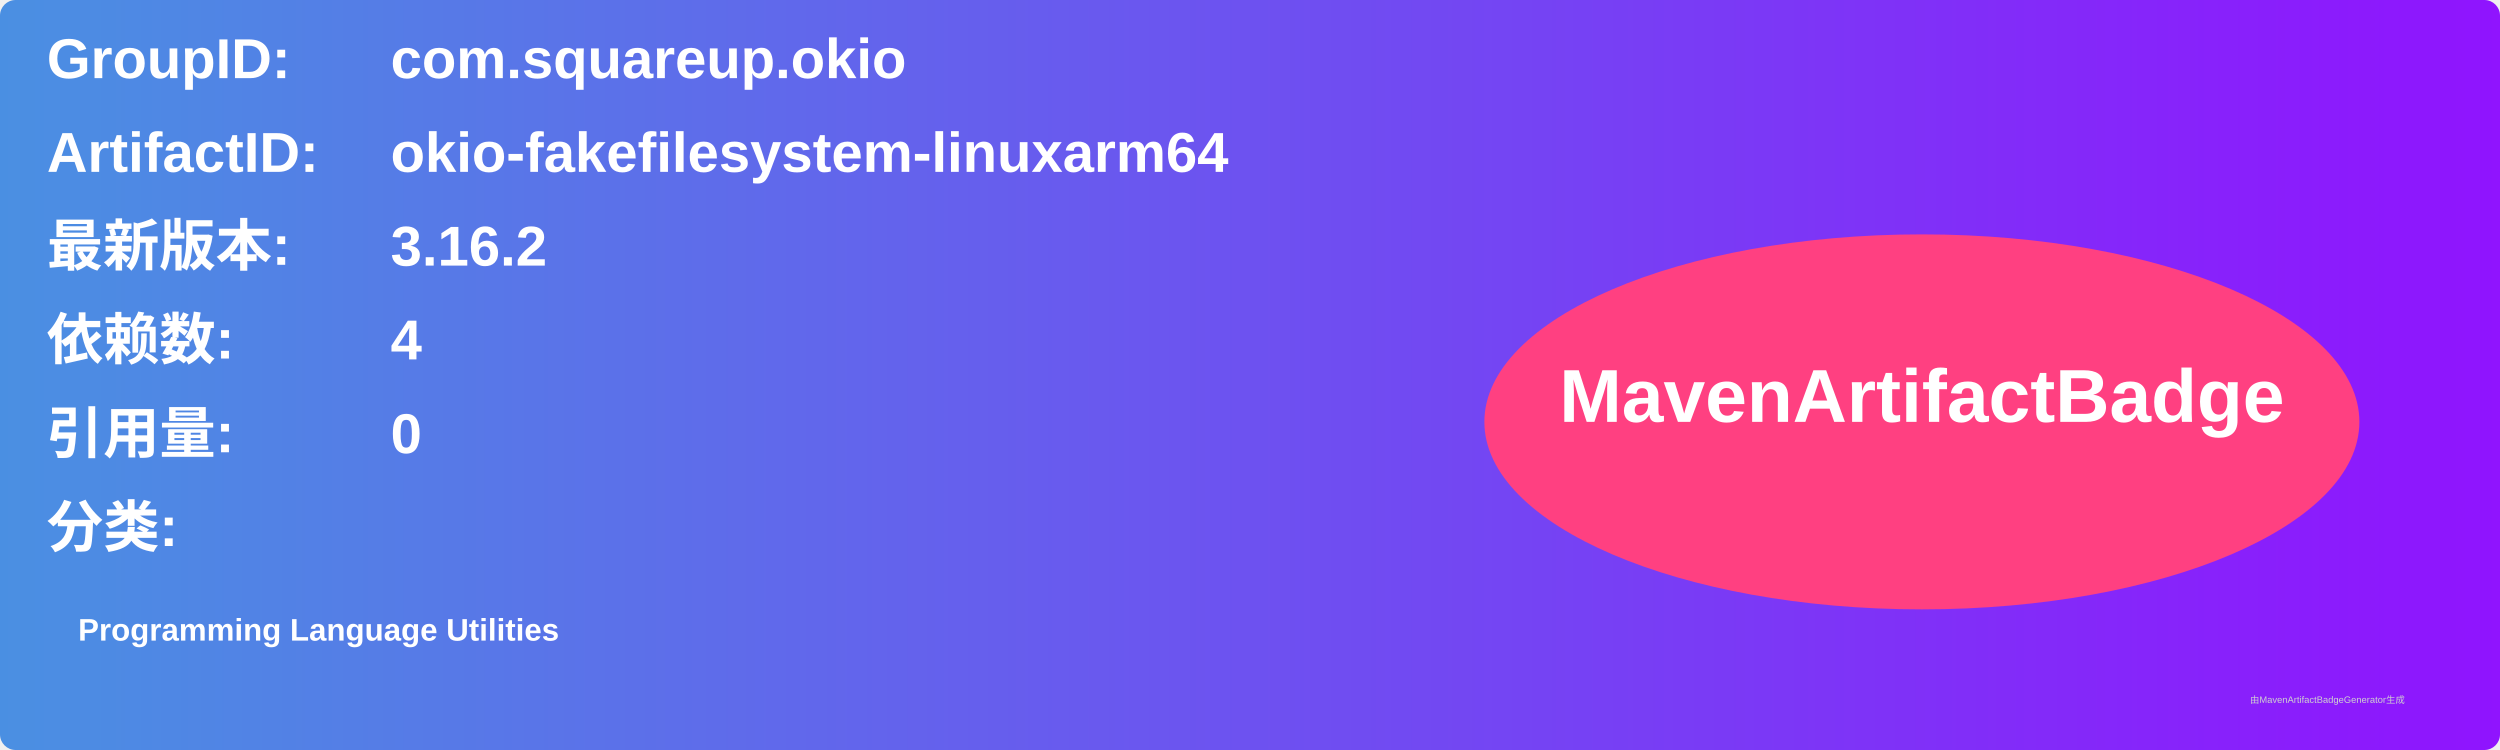
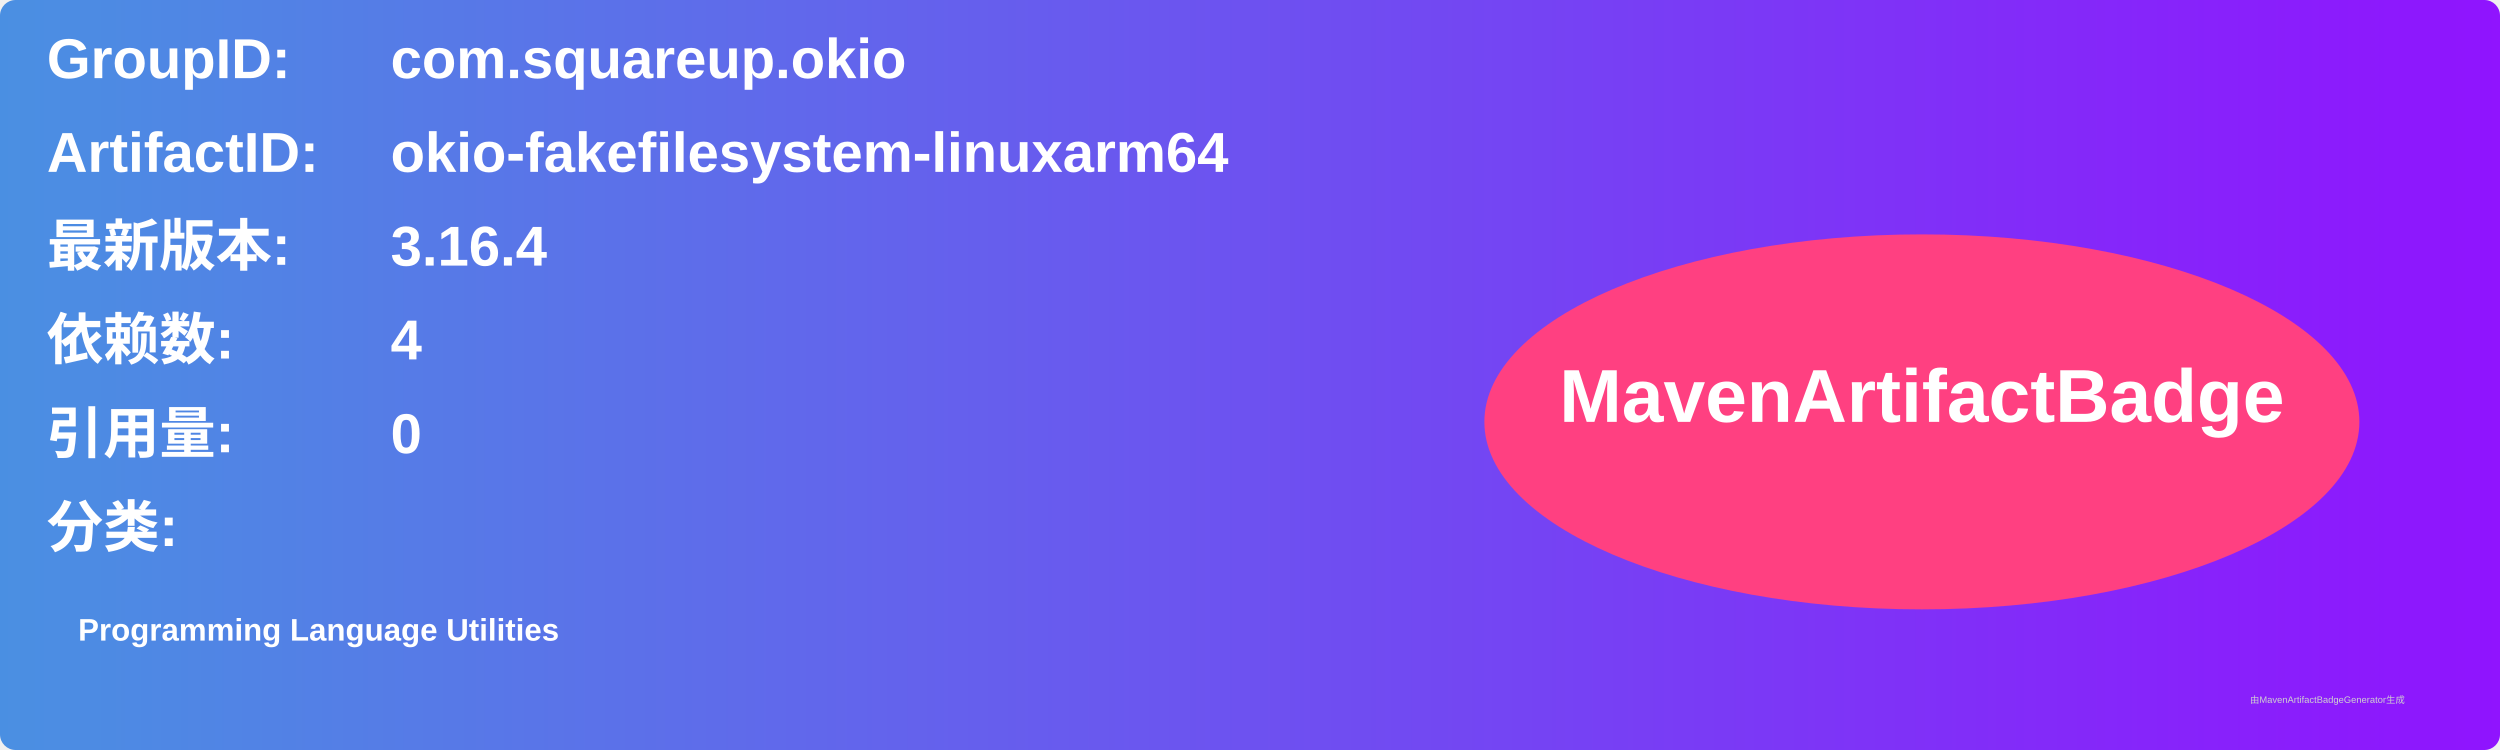
<svg xmlns="http://www.w3.org/2000/svg" width="800" height="240" viewBox="0 0 800 240">
  <linearGradient id="grad" x1="0%" y1="0%" x2="100%" y2="0%">
    <stop offset="0%" stop-color="#4a90e2" />
    <stop offset="100%" stop-color="#9013fe" />
  </linearGradient>
  <rect width="100%" height="100%" rx="5" ry="5" fill="url(#grad)" />
  <g transform="translate(15, 15)">
    <text x="0" y="10" font-family="Arial" font-size="18" fill="white" font-weight="bold" width="260">GroupID:</text>
    <text x="110" y="10" font-family="Arial" font-size="18" fill="white" font-weight="bold" width="460">com.squareup.okio</text>
    <text x="0" y="40" font-family="Arial" font-size="18" fill="white" font-weight="bold" width="260">ArtifactID:</text>
    <text x="110" y="40" font-family="Arial" font-size="18" fill="white" font-weight="bold" width="460">okio-fakefilesystem-linuxarm64</text>
    <text x="0" y="70" font-family="Arial" font-size="18" fill="white" font-weight="bold">最新版本:</text>
    <text x="110" y="70" font-family="Arial" font-size="18" fill="white" font-weight="bold">
-       <tspan font-weight="bold">3.16.2</tspan>
+       <tspan font-weight="bold">3.16.4</tspan>
    </text>
    <text x="0" y="100" font-family="Arial" font-size="18" fill="white" font-weight="bold">依赖数: </text>
    <text x="110" y="100" font-family="Arial" font-size="18" fill="white">
      <tspan font-weight="bold">4</tspan>
    </text>
    <text x="0" y="130" font-family="Arial" font-size="18" fill="white" font-weight="bold">引用量: </text>
    <text x="110" y="130" font-family="Arial" font-size="18" fill="white">
      <tspan font-weight="bold">0</tspan>
    </text>
    <text x="0" y="160" font-family="Arial" font-size="18" fill="white" font-weight="bold">分类:</text>
    <text x="10" y="190" font-family="Arial" font-size="10" fill="white">
      <tspan font-weight="bold">Programming Language Utilities</tspan>
    </text>
    <ellipse cx="600" cy="120" rx="140" ry="60" fill="#ff4081" />
    <text x="600" y="120" text-anchor="middle" font-family="Arial" font-size="24" fill="white" font-weight="bold">MavenArtifactBadge</text>
  </g>
  <text x="720" y="225" font-family="Arial" font-size="3" fill="#d0d0d0">由MavenArtifactBadgeGenerator生成</text>
</svg>
